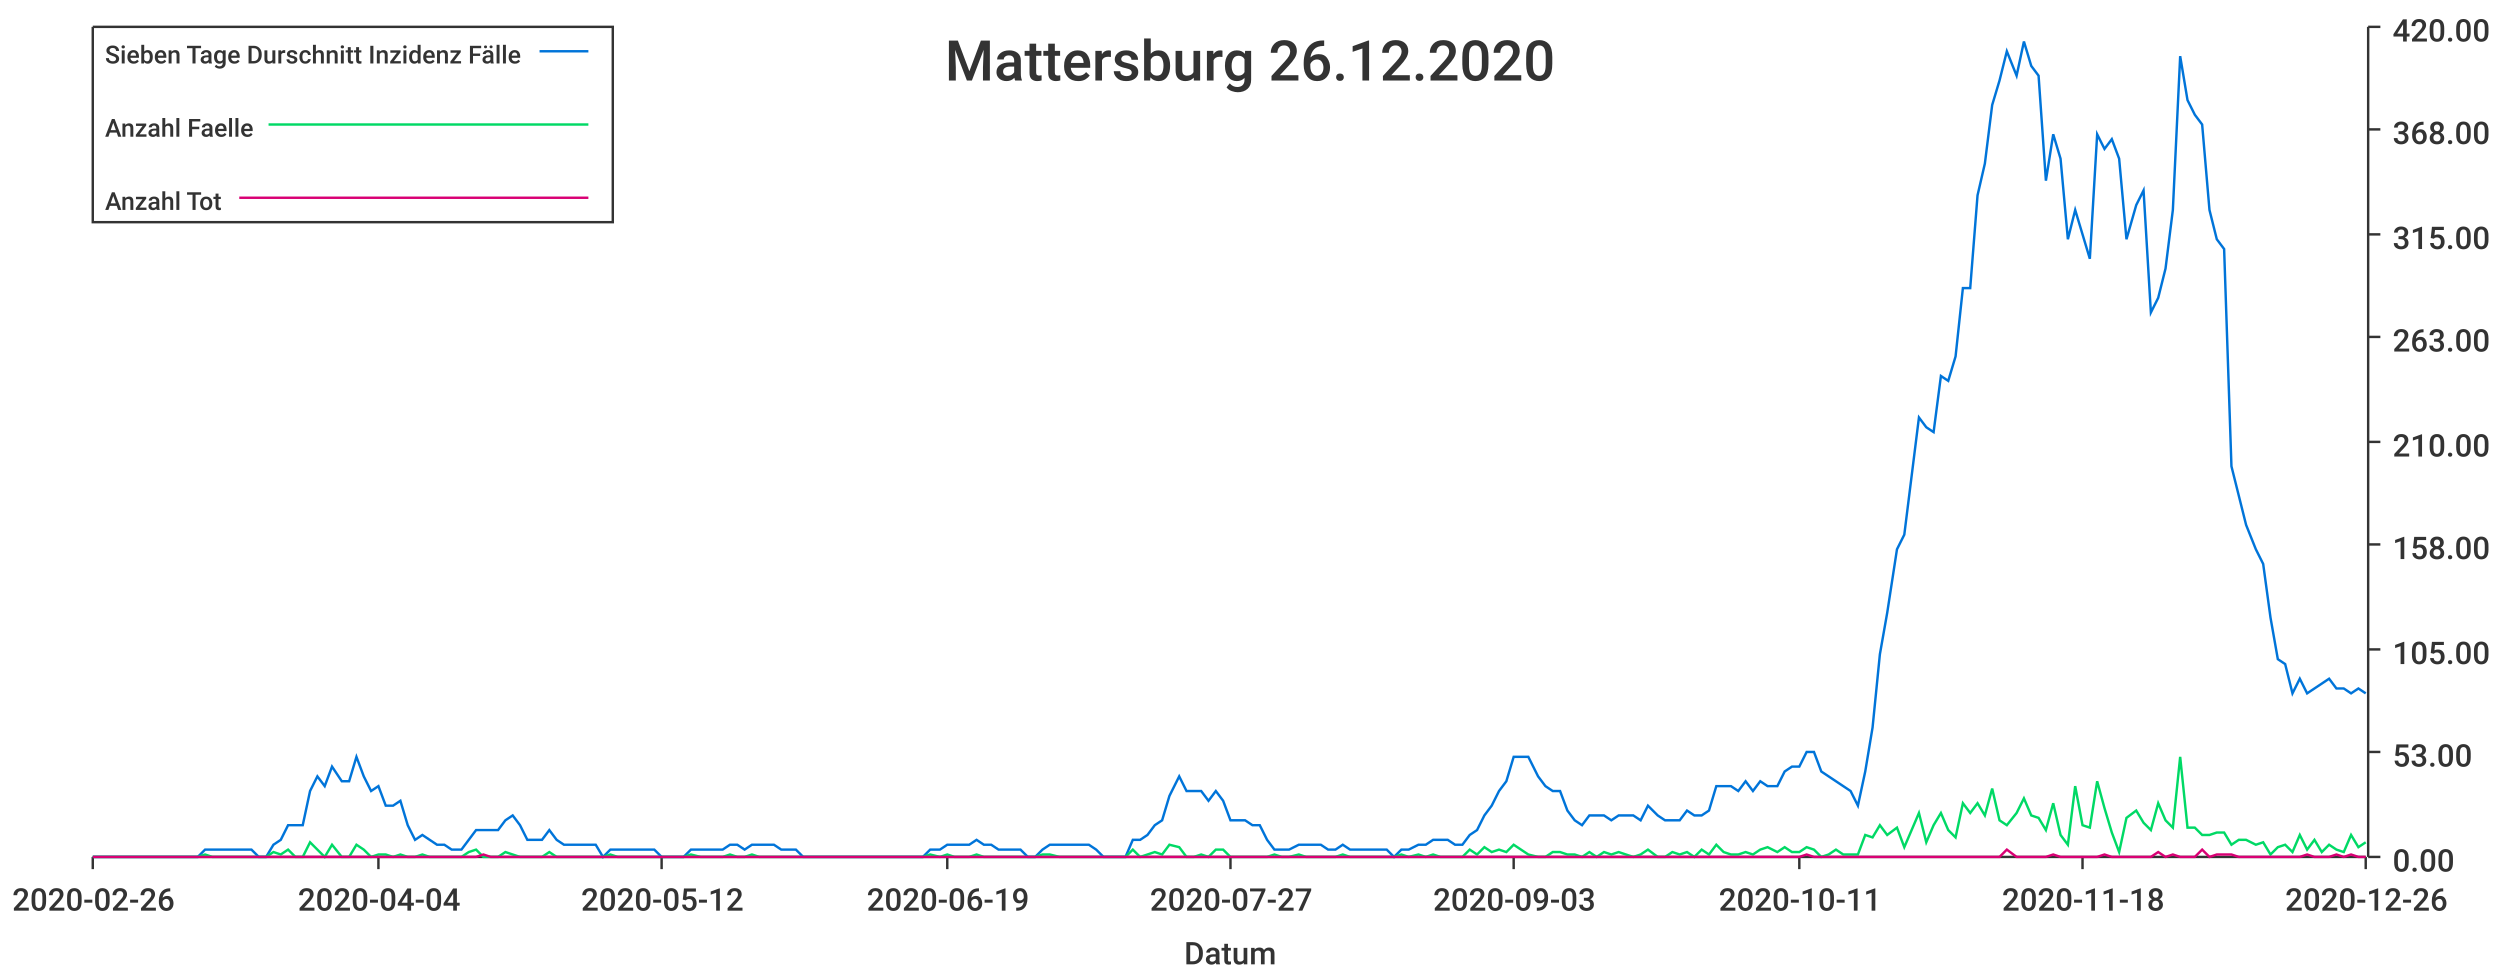
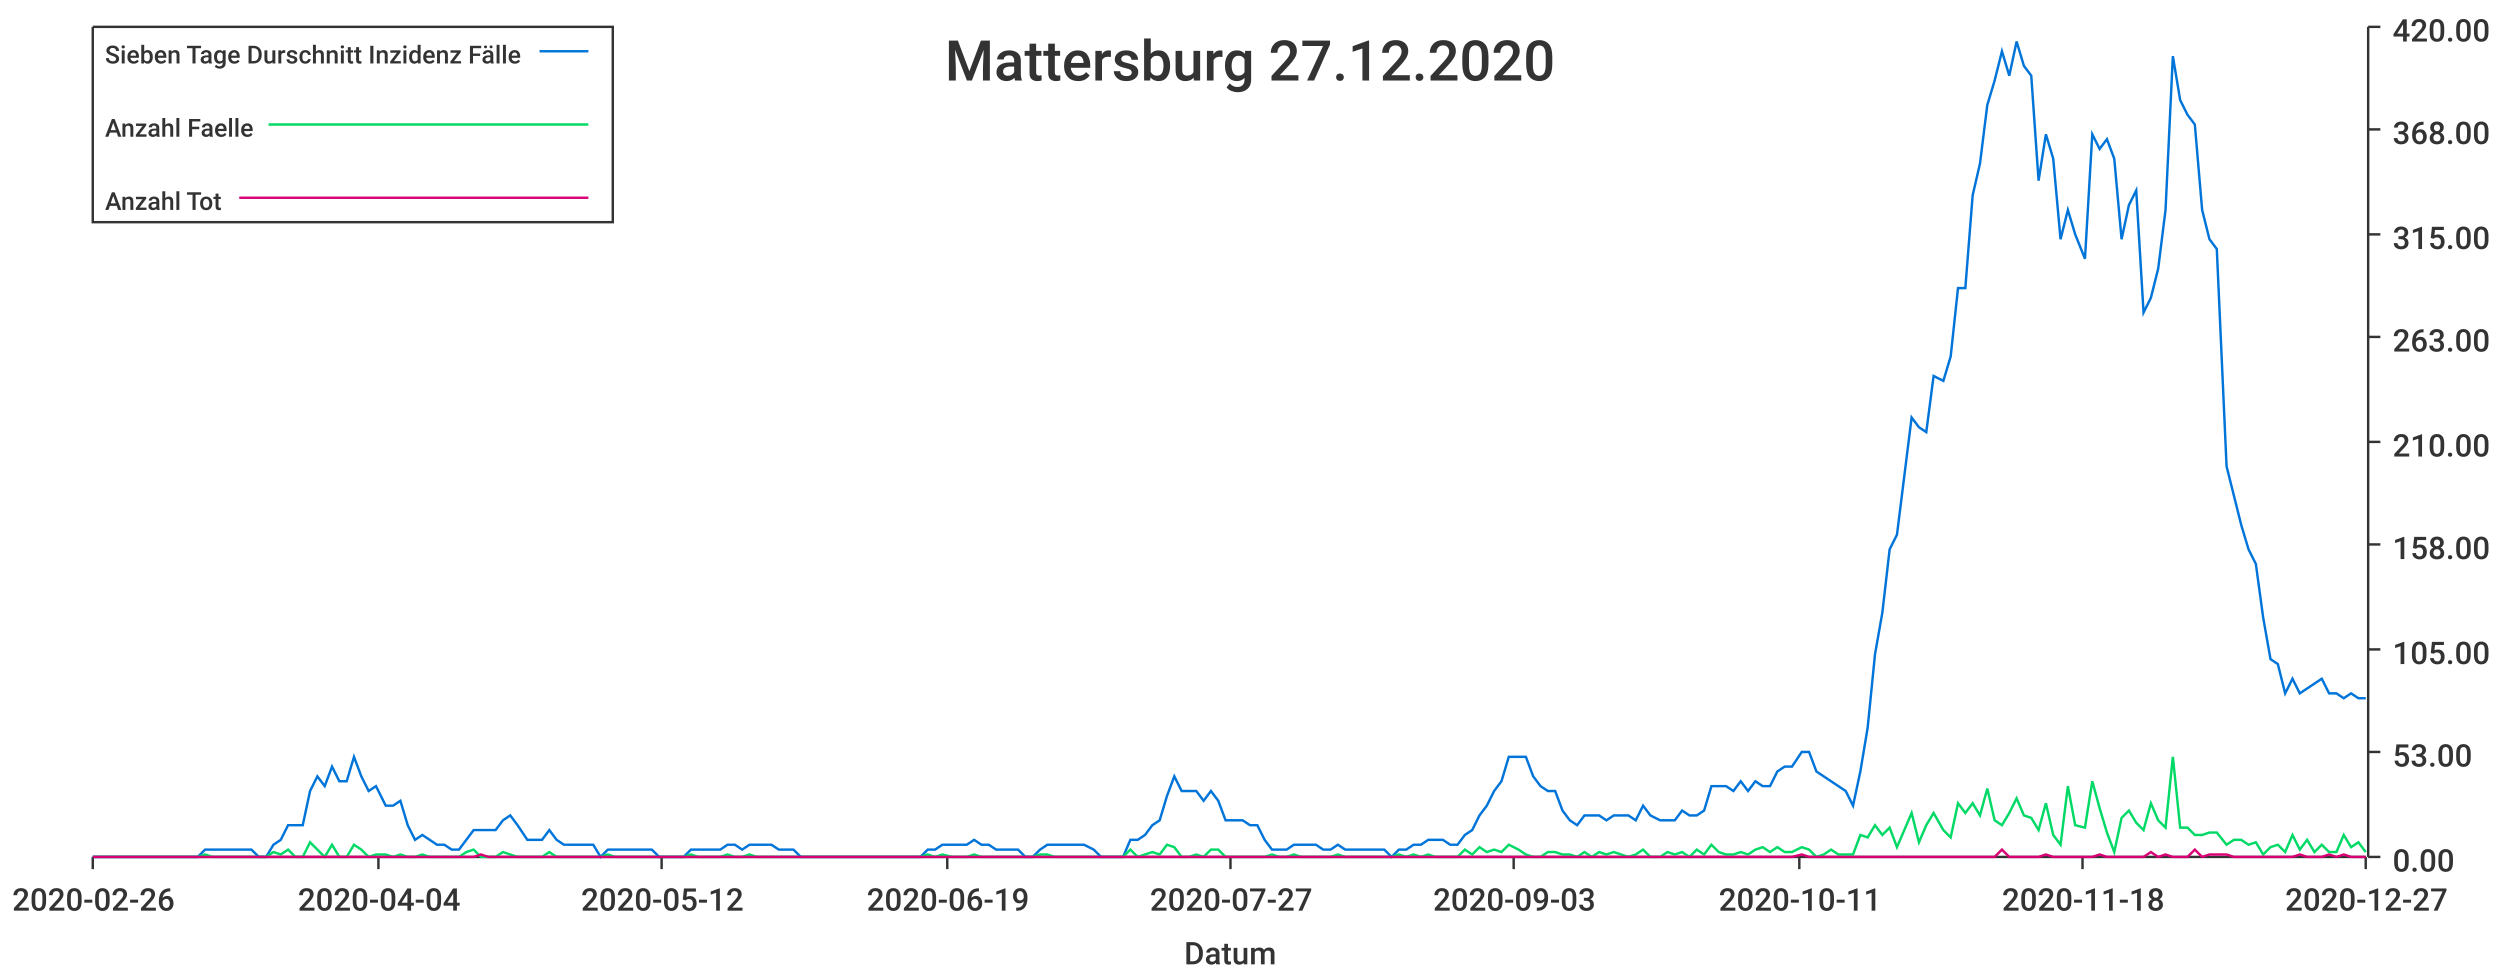
<svg xmlns="http://www.w3.org/2000/svg" width="1024" height="400">\n<path d="M 0 0 L 1024 0 L 1024 400 L 0 400 L 0 0" style="stroke-width:0;stroke:rgba(255,255,255,1.0);fill:rgba(255,255,255,1.0)" />
  <path d="M 38 11 L 969 11 L 969 351 L 38 351 L 38 11" style="stroke-width:0;stroke:rgba(255,255,255,1.0);fill:rgba(255,255,255,1.0)" />
  <path d="M 38 351 L 969 351" style="stroke-width:1;stroke:rgba(51,51,51,1.0);fill:none" />
  <path d="M 38 351 L 38 356" style="stroke-width:1;stroke:rgba(51,51,51,1.0);fill:none" />
  <text x="5" y="373" style="stroke-width:0;stroke:none;fill:rgba(51,51,51,1.0);font-size:12.8px;font-family:'Roboto Medium',sans-serif">2020-02-26</text>
  <path d="M 155 351 L 155 356" style="stroke-width:1;stroke:rgba(51,51,51,1.0);fill:none" />
  <text x="122" y="373" style="stroke-width:0;stroke:none;fill:rgba(51,51,51,1.0);font-size:12.8px;font-family:'Roboto Medium',sans-serif">2020-04-04</text>
  <path d="M 271 351 L 271 356" style="stroke-width:1;stroke:rgba(51,51,51,1.0);fill:none" />
  <text x="238" y="373" style="stroke-width:0;stroke:none;fill:rgba(51,51,51,1.0);font-size:12.8px;font-family:'Roboto Medium',sans-serif">2020-05-12</text>
  <path d="M 388 351 L 388 356" style="stroke-width:1;stroke:rgba(51,51,51,1.0);fill:none" />
  <text x="355" y="373" style="stroke-width:0;stroke:none;fill:rgba(51,51,51,1.0);font-size:12.8px;font-family:'Roboto Medium',sans-serif">2020-06-19</text>
  <path d="M 504 351 L 504 356" style="stroke-width:1;stroke:rgba(51,51,51,1.0);fill:none" />
  <text x="471" y="373" style="stroke-width:0;stroke:none;fill:rgba(51,51,51,1.0);font-size:12.8px;font-family:'Roboto Medium',sans-serif">2020-07-27</text>
  <path d="M 620 351 L 620 356" style="stroke-width:1;stroke:rgba(51,51,51,1.0);fill:none" />
  <text x="587" y="373" style="stroke-width:0;stroke:none;fill:rgba(51,51,51,1.0);font-size:12.8px;font-family:'Roboto Medium',sans-serif">2020-09-03</text>
  <path d="M 737 351 L 737 356" style="stroke-width:1;stroke:rgba(51,51,51,1.0);fill:none" />
  <text x="704" y="373" style="stroke-width:0;stroke:none;fill:rgba(51,51,51,1.0);font-size:12.8px;font-family:'Roboto Medium',sans-serif">2020-10-11</text>
  <path d="M 853 351 L 853 356" style="stroke-width:1;stroke:rgba(51,51,51,1.0);fill:none" />
  <text x="820" y="373" style="stroke-width:0;stroke:none;fill:rgba(51,51,51,1.0);font-size:12.8px;font-family:'Roboto Medium',sans-serif">2020-11-18</text>
  <path d="M 969 351 L 969 356" style="stroke-width:1;stroke:rgba(51,51,51,1.0);fill:none" />
-   <text x="936" y="373" style="stroke-width:0;stroke:none;fill:rgba(51,51,51,1.0);font-size:12.8px;font-family:'Roboto Medium',sans-serif">2020-12-26</text>
+   <text x="936" y="373" style="stroke-width:0;stroke:none;fill:rgba(51,51,51,1.0);font-size:12.8px;font-family:'Roboto Medium',sans-serif">2020-12-27</text>
  <text x="485" y="395" style="stroke-width:0;stroke:none;fill:rgba(51,51,51,1.0);font-size:12.8px;font-family:'Roboto Medium',sans-serif">Datum</text>
  <path d="M 970 351 L 970 11" style="stroke-width:1;stroke:rgba(51,51,51,1.0);fill:none" />
  <path d="M 970 351 L 975 351" style="stroke-width:1;stroke:rgba(51,51,51,1.0);fill:none" />
  <text x="980" y="357" style="stroke-width:0;stroke:none;fill:rgba(51,51,51,1.0);font-size:12.8px;font-family:'Roboto Medium',sans-serif">0.00</text>
  <path d="M 970 308 L 975 308" style="stroke-width:1;stroke:rgba(51,51,51,1.0);fill:none" />
  <text x="980" y="314" style="stroke-width:0;stroke:none;fill:rgba(51,51,51,1.0);font-size:12.8px;font-family:'Roboto Medium',sans-serif">53.00</text>
  <path d="M 970 266 L 975 266" style="stroke-width:1;stroke:rgba(51,51,51,1.0);fill:none" />
  <text x="980" y="272" style="stroke-width:0;stroke:none;fill:rgba(51,51,51,1.0);font-size:12.8px;font-family:'Roboto Medium',sans-serif">105.00</text>
  <path d="M 970 223 L 975 223" style="stroke-width:1;stroke:rgba(51,51,51,1.0);fill:none" />
  <text x="980" y="229" style="stroke-width:0;stroke:none;fill:rgba(51,51,51,1.0);font-size:12.8px;font-family:'Roboto Medium',sans-serif">158.00</text>
  <path d="M 970 181 L 975 181" style="stroke-width:1;stroke:rgba(51,51,51,1.0);fill:none" />
  <text x="980" y="187" style="stroke-width:0;stroke:none;fill:rgba(51,51,51,1.0);font-size:12.8px;font-family:'Roboto Medium',sans-serif">210.00</text>
  <path d="M 970 138 L 975 138" style="stroke-width:1;stroke:rgba(51,51,51,1.0);fill:none" />
  <text x="980" y="144" style="stroke-width:0;stroke:none;fill:rgba(51,51,51,1.0);font-size:12.8px;font-family:'Roboto Medium',sans-serif">263.00</text>
  <path d="M 970 96 L 975 96" style="stroke-width:1;stroke:rgba(51,51,51,1.0);fill:none" />
  <text x="980" y="102" style="stroke-width:0;stroke:none;fill:rgba(51,51,51,1.0);font-size:12.8px;font-family:'Roboto Medium',sans-serif">315.00</text>
  <path d="M 970 53 L 975 53" style="stroke-width:1;stroke:rgba(51,51,51,1.0);fill:none" />
  <text x="980" y="59" style="stroke-width:0;stroke:none;fill:rgba(51,51,51,1.0);font-size:12.8px;font-family:'Roboto Medium',sans-serif">368.00</text>
  <path d="M 970 11 L 975 11" style="stroke-width:1;stroke:rgba(51,51,51,1.0);fill:none" />
  <text x="980" y="17" style="stroke-width:0;stroke:none;fill:rgba(51,51,51,1.0);font-size:12.8px;font-family:'Roboto Medium',sans-serif">420.00</text>
-   <path d="M 38 351 L 42 351 L 45 351 L 48 351 L 51 351 L 54 351 L 57 351 L 60 351 L 63 351 L 66 351 L 69 351 L 72 351 L 75 351 L 78 351 L 81 351 L 84 348 L 87 348 L 91 348 L 94 348 L 97 348 L 100 348 L 103 348 L 106 351 L 109 351 L 112 346 L 115 344 L 118 338 L 121 338 L 124 338 L 127 324 L 130 318 L 133 322 L 136 314 L 140 320 L 143 320 L 146 310 L 149 318 L 152 324 L 155 322 L 158 330 L 161 330 L 164 328 L 167 338 L 170 344 L 173 342 L 176 344 L 179 346 L 182 346 L 185 348 L 189 348 L 192 344 L 195 340 L 198 340 L 201 340 L 204 340 L 207 336 L 210 334 L 213 338 L 216 344 L 219 344 L 222 344 L 225 340 L 228 344 L 231 346 L 234 346 L 238 346 L 241 346 L 244 346 L 247 351 L 250 348 L 253 348 L 256 348 L 259 348 L 262 348 L 265 348 L 268 348 L 271 351 L 274 351 L 277 351 L 280 351 L 283 348 L 287 348 L 290 348 L 293 348 L 296 348 L 299 346 L 302 346 L 305 348 L 308 346 L 311 346 L 314 346 L 317 346 L 320 348 L 323 348 L 326 348 L 329 351 L 332 351 L 336 351 L 339 351 L 342 351 L 345 351 L 348 351 L 351 351 L 354 351 L 357 351 L 360 351 L 363 351 L 366 351 L 369 351 L 372 351 L 375 351 L 378 351 L 381 348 L 385 348 L 388 346 L 391 346 L 394 346 L 397 346 L 400 344 L 403 346 L 406 346 L 409 348 L 412 348 L 415 348 L 418 348 L 421 351 L 424 351 L 427 348 L 430 346 L 434 346 L 437 346 L 440 346 L 443 346 L 446 346 L 449 348 L 452 351 L 455 351 L 458 351 L 461 351 L 464 344 L 467 344 L 470 342 L 473 338 L 476 336 L 479 326 L 483 318 L 486 324 L 489 324 L 492 324 L 495 328 L 498 324 L 501 328 L 504 336 L 507 336 L 510 336 L 513 338 L 516 338 L 519 344 L 522 348 L 525 348 L 528 348 L 532 346 L 535 346 L 538 346 L 541 346 L 544 348 L 547 348 L 550 346 L 553 348 L 556 348 L 559 348 L 562 348 L 565 348 L 568 348 L 571 351 L 574 348 L 577 348 L 581 346 L 584 346 L 587 344 L 590 344 L 593 344 L 596 346 L 599 346 L 602 342 L 605 340 L 608 334 L 611 330 L 614 324 L 617 320 L 620 310 L 623 310 L 626 310 L 630 318 L 633 322 L 636 324 L 639 324 L 642 332 L 645 336 L 648 338 L 651 334 L 654 334 L 657 334 L 660 336 L 663 334 L 666 334 L 669 334 L 672 336 L 675 330 L 679 334 L 682 336 L 685 336 L 688 336 L 691 332 L 694 334 L 697 334 L 700 332 L 703 322 L 706 322 L 709 322 L 712 324 L 715 320 L 718 324 L 721 320 L 724 322 L 728 322 L 731 316 L 734 314 L 737 314 L 740 308 L 743 308 L 746 316 L 749 318 L 752 320 L 755 322 L 758 324 L 761 330 L 764 316 L 767 298 L 770 268 L 773 251 L 777 225 L 780 219 L 783 195 L 786 171 L 789 175 L 792 177 L 795 154 L 798 156 L 801 146 L 804 118 L 807 118 L 810 80 L 813 67 L 816 43 L 819 33 L 822 21 L 826 31 L 829 17 L 832 27 L 835 31 L 838 74 L 841 55 L 844 65 L 847 98 L 850 86 L 853 96 L 856 106 L 859 55 L 862 61 L 865 57 L 868 65 L 871 98 L 875 84 L 878 78 L 881 128 L 884 122 L 887 110 L 890 86 L 893 23 L 896 41 L 899 47 L 902 51 L 905 86 L 908 98 L 911 102 L 914 191 L 917 203 L 920 215 L 924 225 L 927 231 L 930 253 L 933 270 L 936 272 L 939 284 L 942 278 L 945 284 L 948 282 L 951 280 L 954 278 L 957 282 L 960 282 L 963 284 L 966 282 L 969 284" style="stroke-width:1;stroke:rgba(0,116,217,1.0);fill:none" />
-   <path d="M 38 351 L 42 351 L 45 351 L 48 351 L 51 351 L 54 351 L 57 351 L 60 351 L 63 351 L 66 351 L 69 351 L 72 351 L 75 351 L 78 351 L 81 351 L 84 350 L 87 351 L 91 351 L 94 351 L 97 351 L 100 351 L 103 351 L 106 351 L 109 351 L 112 349 L 115 350 L 118 348 L 121 351 L 124 351 L 127 345 L 130 348 L 133 351 L 136 346 L 140 351 L 143 351 L 146 346 L 149 348 L 152 351 L 155 350 L 158 350 L 161 351 L 164 350 L 167 351 L 170 351 L 173 350 L 176 351 L 179 351 L 182 351 L 185 351 L 189 351 L 192 349 L 195 348 L 198 351 L 201 351 L 204 351 L 207 349 L 210 350 L 213 351 L 216 351 L 219 351 L 222 351 L 225 349 L 228 351 L 231 351 L 234 351 L 238 351 L 241 351 L 244 351 L 247 351 L 250 350 L 253 351 L 256 351 L 259 351 L 262 351 L 265 351 L 268 351 L 271 351 L 274 351 L 277 351 L 280 351 L 283 350 L 287 351 L 290 351 L 293 351 L 296 351 L 299 350 L 302 351 L 305 351 L 308 350 L 311 351 L 314 351 L 317 351 L 320 351 L 323 351 L 326 351 L 329 351 L 332 351 L 336 351 L 339 351 L 342 351 L 345 351 L 348 351 L 351 351 L 354 351 L 357 351 L 360 351 L 363 351 L 366 351 L 369 351 L 372 351 L 375 351 L 378 351 L 381 350 L 385 351 L 388 350 L 391 351 L 394 351 L 397 351 L 400 350 L 403 351 L 406 351 L 409 351 L 412 351 L 415 351 L 418 351 L 421 351 L 424 351 L 427 350 L 430 350 L 434 351 L 437 351 L 440 351 L 443 351 L 446 351 L 449 351 L 452 351 L 455 351 L 458 351 L 461 351 L 464 348 L 467 351 L 470 350 L 473 349 L 476 350 L 479 346 L 483 347 L 486 351 L 489 351 L 492 350 L 495 351 L 498 348 L 501 348 L 504 351 L 507 351 L 510 351 L 513 351 L 516 351 L 519 351 L 522 350 L 525 351 L 528 351 L 532 350 L 535 351 L 538 351 L 541 351 L 544 351 L 547 351 L 550 350 L 553 351 L 556 351 L 559 351 L 562 351 L 565 351 L 568 351 L 571 351 L 574 350 L 577 351 L 581 350 L 584 351 L 587 350 L 590 351 L 593 351 L 596 351 L 599 351 L 602 348 L 605 350 L 608 347 L 611 349 L 614 348 L 617 349 L 620 346 L 623 348 L 626 350 L 630 351 L 633 351 L 636 349 L 639 349 L 642 350 L 645 350 L 648 351 L 651 349 L 654 351 L 657 349 L 660 350 L 663 349 L 666 350 L 669 351 L 672 350 L 675 348 L 679 351 L 682 351 L 685 349 L 688 350 L 691 349 L 694 351 L 697 348 L 700 350 L 703 346 L 706 349 L 709 350 L 712 350 L 715 349 L 718 350 L 721 348 L 724 347 L 728 349 L 731 347 L 734 349 L 737 349 L 740 347 L 743 348 L 746 351 L 749 350 L 752 348 L 755 350 L 758 350 L 761 350 L 764 342 L 767 343 L 770 338 L 773 342 L 777 339 L 780 347 L 783 340 L 786 333 L 789 345 L 792 338 L 795 333 L 798 340 L 801 343 L 804 329 L 807 333 L 810 329 L 813 334 L 816 323 L 819 336 L 822 338 L 826 333 L 829 327 L 832 334 L 835 335 L 838 340 L 841 329 L 844 342 L 847 346 L 850 322 L 853 338 L 856 339 L 859 320 L 862 331 L 865 341 L 868 349 L 871 335 L 875 332 L 878 337 L 881 340 L 884 329 L 887 336 L 890 339 L 893 310 L 896 339 L 899 339 L 902 342 L 905 342 L 908 341 L 911 341 L 914 346 L 917 344 L 920 344 L 924 346 L 927 345 L 930 350 L 933 347 L 936 346 L 939 349 L 942 342 L 945 348 L 948 344 L 951 349 L 954 346 L 957 348 L 960 349 L 963 342 L 966 347 L 969 345" style="stroke-width:1;stroke:rgba(0,217,101,1.0);fill:none" />
-   <path d="M 38 351 L 42 351 L 45 351 L 48 351 L 51 351 L 54 351 L 57 351 L 60 351 L 63 351 L 66 351 L 69 351 L 72 351 L 75 351 L 78 351 L 81 351 L 84 351 L 87 351 L 91 351 L 94 351 L 97 351 L 100 351 L 103 351 L 106 351 L 109 351 L 112 351 L 115 351 L 118 351 L 121 351 L 124 351 L 127 351 L 130 351 L 133 351 L 136 351 L 140 351 L 143 351 L 146 351 L 149 351 L 152 351 L 155 351 L 158 351 L 161 351 L 164 351 L 167 351 L 170 351 L 173 351 L 176 351 L 179 351 L 182 351 L 185 351 L 189 351 L 192 351 L 195 351 L 198 350 L 201 351 L 204 351 L 207 351 L 210 351 L 213 351 L 216 351 L 219 351 L 222 351 L 225 351 L 228 351 L 231 351 L 234 351 L 238 351 L 241 351 L 244 351 L 247 351 L 250 351 L 253 351 L 256 351 L 259 351 L 262 351 L 265 351 L 268 351 L 271 351 L 274 351 L 277 351 L 280 351 L 283 351 L 287 351 L 290 351 L 293 351 L 296 351 L 299 351 L 302 351 L 305 351 L 308 351 L 311 351 L 314 351 L 317 351 L 320 351 L 323 351 L 326 351 L 329 351 L 332 351 L 336 351 L 339 351 L 342 351 L 345 351 L 348 351 L 351 351 L 354 351 L 357 351 L 360 351 L 363 351 L 366 351 L 369 351 L 372 351 L 375 351 L 378 351 L 381 351 L 385 351 L 388 351 L 391 351 L 394 351 L 397 351 L 400 351 L 403 351 L 406 351 L 409 351 L 412 351 L 415 351 L 418 351 L 421 351 L 424 351 L 427 351 L 430 351 L 434 351 L 437 351 L 440 351 L 443 351 L 446 351 L 449 351 L 452 351 L 455 351 L 458 351 L 461 351 L 464 351 L 467 351 L 470 351 L 473 351 L 476 351 L 479 351 L 483 351 L 486 351 L 489 351 L 492 351 L 495 351 L 498 351 L 501 351 L 504 351 L 507 351 L 510 351 L 513 351 L 516 351 L 519 351 L 522 351 L 525 351 L 528 351 L 532 351 L 535 351 L 538 351 L 541 351 L 544 351 L 547 351 L 550 351 L 553 351 L 556 351 L 559 351 L 562 351 L 565 351 L 568 351 L 571 351 L 574 351 L 577 351 L 581 351 L 584 351 L 587 351 L 590 351 L 593 351 L 596 351 L 599 351 L 602 351 L 605 351 L 608 351 L 611 351 L 614 351 L 617 351 L 620 351 L 623 351 L 626 351 L 630 351 L 633 351 L 636 351 L 639 351 L 642 351 L 645 351 L 648 351 L 651 351 L 654 351 L 657 351 L 660 351 L 663 351 L 666 351 L 669 351 L 672 351 L 675 351 L 679 351 L 682 351 L 685 351 L 688 351 L 691 351 L 694 351 L 697 351 L 700 351 L 703 351 L 706 351 L 709 351 L 712 351 L 715 351 L 718 351 L 721 351 L 724 351 L 728 351 L 731 351 L 734 351 L 737 351 L 740 350 L 743 351 L 746 351 L 749 351 L 752 351 L 755 351 L 758 351 L 761 351 L 764 351 L 767 351 L 770 351 L 773 351 L 777 351 L 780 351 L 783 351 L 786 351 L 789 351 L 792 351 L 795 351 L 798 351 L 801 351 L 804 351 L 807 351 L 810 351 L 813 351 L 816 351 L 819 351 L 822 348 L 826 351 L 829 351 L 832 351 L 835 351 L 838 351 L 841 350 L 844 351 L 847 351 L 850 351 L 853 351 L 856 351 L 859 351 L 862 350 L 865 351 L 868 351 L 871 351 L 875 351 L 878 351 L 881 351 L 884 349 L 887 351 L 890 350 L 893 351 L 896 351 L 899 351 L 902 348 L 905 351 L 908 350 L 911 350 L 914 350 L 917 351 L 920 351 L 924 351 L 927 351 L 930 351 L 933 351 L 936 351 L 939 351 L 942 351 L 945 350 L 948 351 L 951 351 L 954 351 L 957 350 L 960 351 L 963 350 L 966 351 L 969 351" style="stroke-width:1;stroke:rgba(217,0,116,1.0);fill:none" />
-   <text x="387" y="33" style="stroke-width:0;stroke:none;fill:rgba(51,51,51,1.0);font-size:23.0px;font-family:'Roboto Medium',sans-serif">Mattersburg 26.12.2020</text>
+   <path d="M 38 351 L 42 351 L 45 351 L 48 351 L 51 351 L 54 351 L 57 351 L 60 351 L 63 351 L 66 351 L 69 351 L 72 351 L 75 351 L 78 351 L 81 351 L 84 348 L 87 348 L 90 348 L 93 348 L 96 348 L 100 348 L 103 348 L 106 351 L 109 351 L 112 346 L 115 344 L 118 338 L 121 338 L 124 338 L 127 324 L 130 318 L 133 322 L 136 314 L 139 320 L 142 320 L 145 310 L 148 318 L 151 324 L 154 322 L 158 330 L 161 330 L 164 328 L 167 338 L 170 344 L 173 342 L 176 344 L 179 346 L 182 346 L 185 348 L 188 348 L 191 344 L 194 340 L 197 340 L 200 340 L 203 340 L 206 336 L 209 334 L 212 338 L 216 344 L 219 344 L 222 344 L 225 340 L 228 344 L 231 346 L 234 346 L 237 346 L 240 346 L 243 346 L 246 351 L 249 348 L 252 348 L 255 348 L 258 348 L 261 348 L 264 348 L 267 348 L 270 351 L 274 351 L 277 351 L 280 351 L 283 348 L 286 348 L 289 348 L 292 348 L 295 348 L 298 346 L 301 346 L 304 348 L 307 346 L 310 346 L 313 346 L 316 346 L 319 348 L 322 348 L 325 348 L 328 351 L 332 351 L 335 351 L 338 351 L 341 351 L 344 351 L 347 351 L 350 351 L 353 351 L 356 351 L 359 351 L 362 351 L 365 351 L 368 351 L 371 351 L 374 351 L 377 351 L 380 348 L 383 348 L 386 346 L 390 346 L 393 346 L 396 346 L 399 344 L 402 346 L 405 346 L 408 348 L 411 348 L 414 348 L 417 348 L 420 351 L 423 351 L 426 348 L 429 346 L 432 346 L 435 346 L 438 346 L 441 346 L 444 346 L 448 348 L 451 351 L 454 351 L 457 351 L 460 351 L 463 344 L 466 344 L 469 342 L 472 338 L 475 336 L 478 326 L 481 318 L 484 324 L 487 324 L 490 324 L 493 328 L 496 324 L 499 328 L 502 336 L 506 336 L 509 336 L 512 338 L 515 338 L 518 344 L 521 348 L 524 348 L 527 348 L 530 346 L 533 346 L 536 346 L 539 346 L 542 348 L 545 348 L 548 346 L 551 348 L 554 348 L 557 348 L 560 348 L 564 348 L 567 348 L 570 351 L 573 348 L 576 348 L 579 346 L 582 346 L 585 344 L 588 344 L 591 344 L 594 346 L 597 346 L 600 342 L 603 340 L 606 334 L 609 330 L 612 324 L 615 320 L 618 310 L 622 310 L 625 310 L 628 318 L 631 322 L 634 324 L 637 324 L 640 332 L 643 336 L 646 338 L 649 334 L 652 334 L 655 334 L 658 336 L 661 334 L 664 334 L 667 334 L 670 336 L 673 330 L 676 334 L 680 336 L 683 336 L 686 336 L 689 332 L 692 334 L 695 334 L 698 332 L 701 322 L 704 322 L 707 322 L 710 324 L 713 320 L 716 324 L 719 320 L 722 322 L 725 322 L 728 316 L 731 314 L 734 314 L 738 308 L 741 308 L 744 316 L 747 318 L 750 320 L 753 322 L 756 324 L 759 330 L 762 316 L 765 298 L 768 268 L 771 251 L 774 225 L 777 219 L 780 195 L 783 171 L 786 175 L 789 177 L 792 154 L 796 156 L 799 146 L 802 118 L 805 118 L 808 80 L 811 67 L 814 43 L 817 33 L 820 21 L 823 31 L 826 17 L 829 27 L 832 31 L 835 74 L 838 55 L 841 65 L 844 98 L 847 86 L 850 96 L 854 106 L 857 55 L 860 61 L 863 57 L 866 65 L 869 98 L 872 84 L 875 78 L 878 128 L 881 122 L 884 110 L 887 86 L 890 23 L 893 41 L 896 47 L 899 51 L 902 86 L 905 98 L 908 102 L 912 191 L 915 203 L 918 215 L 921 225 L 924 231 L 927 253 L 930 270 L 933 272 L 936 284 L 939 278 L 942 284 L 945 282 L 948 280 L 951 278 L 954 284 L 957 284 L 960 286 L 963 284 L 966 286 L 969 286" style="stroke-width:1;stroke:rgba(0,116,217,1.0);fill:none" />
+   <path d="M 38 351 L 42 351 L 45 351 L 48 351 L 51 351 L 54 351 L 57 351 L 60 351 L 63 351 L 66 351 L 69 351 L 72 351 L 75 351 L 78 351 L 81 351 L 84 350 L 87 351 L 90 351 L 93 351 L 96 351 L 100 351 L 103 351 L 106 351 L 109 351 L 112 349 L 115 350 L 118 348 L 121 351 L 124 351 L 127 345 L 130 348 L 133 351 L 136 346 L 139 351 L 142 351 L 145 346 L 148 348 L 151 351 L 154 350 L 158 350 L 161 351 L 164 350 L 167 351 L 170 351 L 173 350 L 176 351 L 179 351 L 182 351 L 185 351 L 188 351 L 191 349 L 194 348 L 197 351 L 200 351 L 203 351 L 206 349 L 209 350 L 212 351 L 216 351 L 219 351 L 222 351 L 225 349 L 228 351 L 231 351 L 234 351 L 237 351 L 240 351 L 243 351 L 246 351 L 249 350 L 252 351 L 255 351 L 258 351 L 261 351 L 264 351 L 267 351 L 270 351 L 274 351 L 277 351 L 280 351 L 283 350 L 286 351 L 289 351 L 292 351 L 295 351 L 298 350 L 301 351 L 304 351 L 307 350 L 310 351 L 313 351 L 316 351 L 319 351 L 322 351 L 325 351 L 328 351 L 332 351 L 335 351 L 338 351 L 341 351 L 344 351 L 347 351 L 350 351 L 353 351 L 356 351 L 359 351 L 362 351 L 365 351 L 368 351 L 371 351 L 374 351 L 377 351 L 380 350 L 383 351 L 386 350 L 390 351 L 393 351 L 396 351 L 399 350 L 402 351 L 405 351 L 408 351 L 411 351 L 414 351 L 417 351 L 420 351 L 423 351 L 426 350 L 429 350 L 432 351 L 435 351 L 438 351 L 441 351 L 444 351 L 448 351 L 451 351 L 454 351 L 457 351 L 460 351 L 463 348 L 466 351 L 469 350 L 472 349 L 475 350 L 478 346 L 481 347 L 484 351 L 487 351 L 490 350 L 493 351 L 496 348 L 499 348 L 502 351 L 506 351 L 509 351 L 512 351 L 515 351 L 518 351 L 521 350 L 524 351 L 527 351 L 530 350 L 533 351 L 536 351 L 539 351 L 542 351 L 545 351 L 548 350 L 551 351 L 554 351 L 557 351 L 560 351 L 564 351 L 567 351 L 570 351 L 573 350 L 576 351 L 579 350 L 582 351 L 585 350 L 588 351 L 591 351 L 594 351 L 597 351 L 600 348 L 603 350 L 606 347 L 609 349 L 612 348 L 615 349 L 618 346 L 622 348 L 625 350 L 628 351 L 631 351 L 634 349 L 637 349 L 640 350 L 643 350 L 646 351 L 649 349 L 652 351 L 655 349 L 658 350 L 661 349 L 664 350 L 667 351 L 670 350 L 673 348 L 676 351 L 680 351 L 683 349 L 686 350 L 689 349 L 692 351 L 695 348 L 698 350 L 701 346 L 704 349 L 707 350 L 710 350 L 713 349 L 716 350 L 719 348 L 722 347 L 725 349 L 728 347 L 731 349 L 734 349 L 738 347 L 741 348 L 744 351 L 747 350 L 750 348 L 753 350 L 756 350 L 759 350 L 762 342 L 765 343 L 768 338 L 771 342 L 774 339 L 777 347 L 780 340 L 783 333 L 786 345 L 789 338 L 792 333 L 796 340 L 799 343 L 802 329 L 805 333 L 808 329 L 811 334 L 814 323 L 817 336 L 820 338 L 823 333 L 826 327 L 829 334 L 832 335 L 835 340 L 838 329 L 841 342 L 844 346 L 847 322 L 850 338 L 854 339 L 857 320 L 860 331 L 863 341 L 866 349 L 869 335 L 872 332 L 875 337 L 878 340 L 881 329 L 884 336 L 887 339 L 890 310 L 893 339 L 896 339 L 899 342 L 902 342 L 905 341 L 908 341 L 912 346 L 915 344 L 918 344 L 921 346 L 924 345 L 927 350 L 930 347 L 933 346 L 936 349 L 939 342 L 942 348 L 945 344 L 948 349 L 951 346 L 954 349 L 957 349 L 960 342 L 963 347 L 966 345 L 969 349" style="stroke-width:1;stroke:rgba(0,217,101,1.0);fill:none" />
+   <path d="M 38 351 L 42 351 L 45 351 L 48 351 L 51 351 L 54 351 L 57 351 L 60 351 L 63 351 L 66 351 L 69 351 L 72 351 L 75 351 L 78 351 L 81 351 L 84 351 L 87 351 L 90 351 L 93 351 L 96 351 L 100 351 L 103 351 L 106 351 L 109 351 L 112 351 L 115 351 L 118 351 L 121 351 L 124 351 L 127 351 L 130 351 L 133 351 L 136 351 L 139 351 L 142 351 L 145 351 L 148 351 L 151 351 L 154 351 L 158 351 L 161 351 L 164 351 L 167 351 L 170 351 L 173 351 L 176 351 L 179 351 L 182 351 L 185 351 L 188 351 L 191 351 L 194 351 L 197 350 L 200 351 L 203 351 L 206 351 L 209 351 L 212 351 L 216 351 L 219 351 L 222 351 L 225 351 L 228 351 L 231 351 L 234 351 L 237 351 L 240 351 L 243 351 L 246 351 L 249 351 L 252 351 L 255 351 L 258 351 L 261 351 L 264 351 L 267 351 L 270 351 L 274 351 L 277 351 L 280 351 L 283 351 L 286 351 L 289 351 L 292 351 L 295 351 L 298 351 L 301 351 L 304 351 L 307 351 L 310 351 L 313 351 L 316 351 L 319 351 L 322 351 L 325 351 L 328 351 L 332 351 L 335 351 L 338 351 L 341 351 L 344 351 L 347 351 L 350 351 L 353 351 L 356 351 L 359 351 L 362 351 L 365 351 L 368 351 L 371 351 L 374 351 L 377 351 L 380 351 L 383 351 L 386 351 L 390 351 L 393 351 L 396 351 L 399 351 L 402 351 L 405 351 L 408 351 L 411 351 L 414 351 L 417 351 L 420 351 L 423 351 L 426 351 L 429 351 L 432 351 L 435 351 L 438 351 L 441 351 L 444 351 L 448 351 L 451 351 L 454 351 L 457 351 L 460 351 L 463 351 L 466 351 L 469 351 L 472 351 L 475 351 L 478 351 L 481 351 L 484 351 L 487 351 L 490 351 L 493 351 L 496 351 L 499 351 L 502 351 L 506 351 L 509 351 L 512 351 L 515 351 L 518 351 L 521 351 L 524 351 L 527 351 L 530 351 L 533 351 L 536 351 L 539 351 L 542 351 L 545 351 L 548 351 L 551 351 L 554 351 L 557 351 L 560 351 L 564 351 L 567 351 L 570 351 L 573 351 L 576 351 L 579 351 L 582 351 L 585 351 L 588 351 L 591 351 L 594 351 L 597 351 L 600 351 L 603 351 L 606 351 L 609 351 L 612 351 L 615 351 L 618 351 L 622 351 L 625 351 L 628 351 L 631 351 L 634 351 L 637 351 L 640 351 L 643 351 L 646 351 L 649 351 L 652 351 L 655 351 L 658 351 L 661 351 L 664 351 L 667 351 L 670 351 L 673 351 L 676 351 L 680 351 L 683 351 L 686 351 L 689 351 L 692 351 L 695 351 L 698 351 L 701 351 L 704 351 L 707 351 L 710 351 L 713 351 L 716 351 L 719 351 L 722 351 L 725 351 L 728 351 L 731 351 L 734 351 L 738 350 L 741 351 L 744 351 L 747 351 L 750 351 L 753 351 L 756 351 L 759 351 L 762 351 L 765 351 L 768 351 L 771 351 L 774 351 L 777 351 L 780 351 L 783 351 L 786 351 L 789 351 L 792 351 L 796 351 L 799 351 L 802 351 L 805 351 L 808 351 L 811 351 L 814 351 L 817 351 L 820 348 L 823 351 L 826 351 L 829 351 L 832 351 L 835 351 L 838 350 L 841 351 L 844 351 L 847 351 L 850 351 L 854 351 L 857 351 L 860 350 L 863 351 L 866 351 L 869 351 L 872 351 L 875 351 L 878 351 L 881 349 L 884 351 L 887 350 L 890 351 L 893 351 L 896 351 L 899 348 L 902 351 L 905 350 L 908 350 L 912 350 L 915 351 L 918 351 L 921 351 L 924 351 L 927 351 L 930 351 L 933 351 L 936 351 L 939 351 L 942 350 L 945 351 L 948 351 L 951 351 L 954 350 L 957 351 L 960 350 L 963 351 L 966 351 L 969 351" style="stroke-width:1;stroke:rgba(217,0,116,1.0);fill:none" />
+   <text x="387" y="33" style="stroke-width:0;stroke:none;fill:rgba(51,51,51,1.0);font-size:23.0px;font-family:'Roboto Medium',sans-serif">Mattersburg 27.12.2020</text>
  <path d="M 38 11 L 251 11 L 251 91 L 38 91 L 38 11" style="stroke-width:1;stroke:rgba(51,51,51,1.0);fill:rgba(255,255,255,1.0)" />
  <text x="43" y="26" style="stroke-width:0;stroke:none;fill:rgba(51,51,51,1.0);font-size:10.2px;font-family:'Roboto Medium',sans-serif">Sieben Tage Durschnitt Inzidenz Fälle</text>
  <path d="M 221 21 L 241 21" style="stroke-width:1;stroke:rgba(0,116,217,1.0);fill:none" />
  <text x="43" y="56" style="stroke-width:0;stroke:none;fill:rgba(51,51,51,1.0);font-size:10.2px;font-family:'Roboto Medium',sans-serif">Anzahl Faelle</text>
  <path d="M 110 51 L 241 51" style="stroke-width:1;stroke:rgba(0,217,101,1.0);fill:none" />
  <text x="43" y="86" style="stroke-width:0;stroke:none;fill:rgba(51,51,51,1.0);font-size:10.2px;font-family:'Roboto Medium',sans-serif">Anzahl Tot</text>
  <path d="M 98 81 L 241 81" style="stroke-width:1;stroke:rgba(217,0,116,1.0);fill:none" />
</svg>
